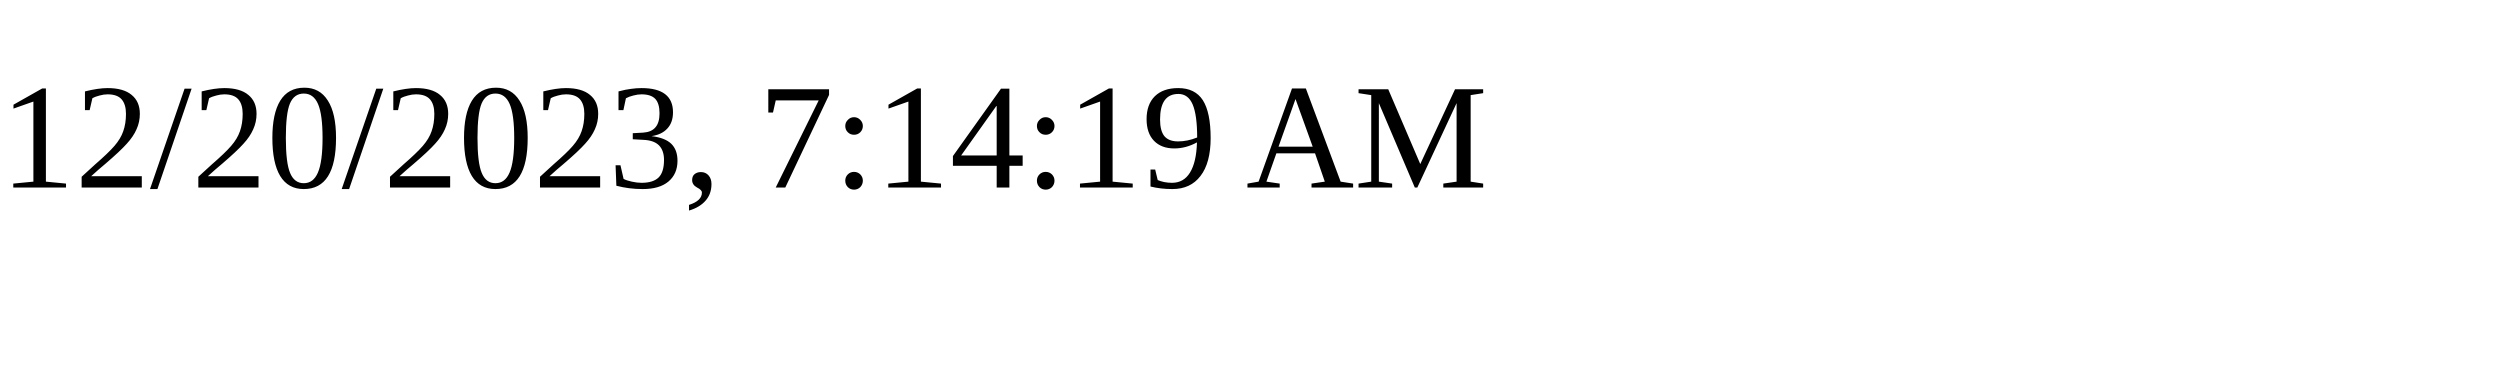
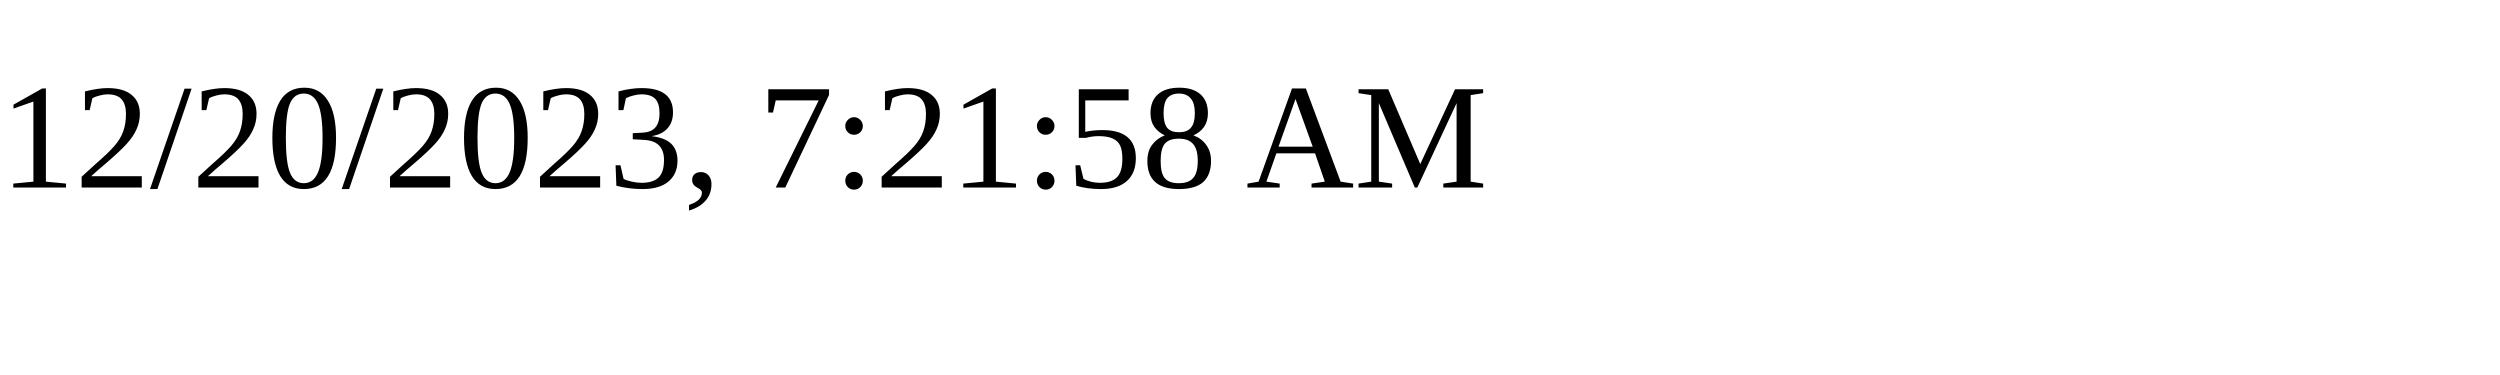
<svg xmlns="http://www.w3.org/2000/svg" height="30" width="200">
-   <text x="0" y="15">12/20/2023, 7:14:19 AM</text>
+   <text x="0" y="15">12/20/2023, 7:21:58 AM</text>
</svg>
